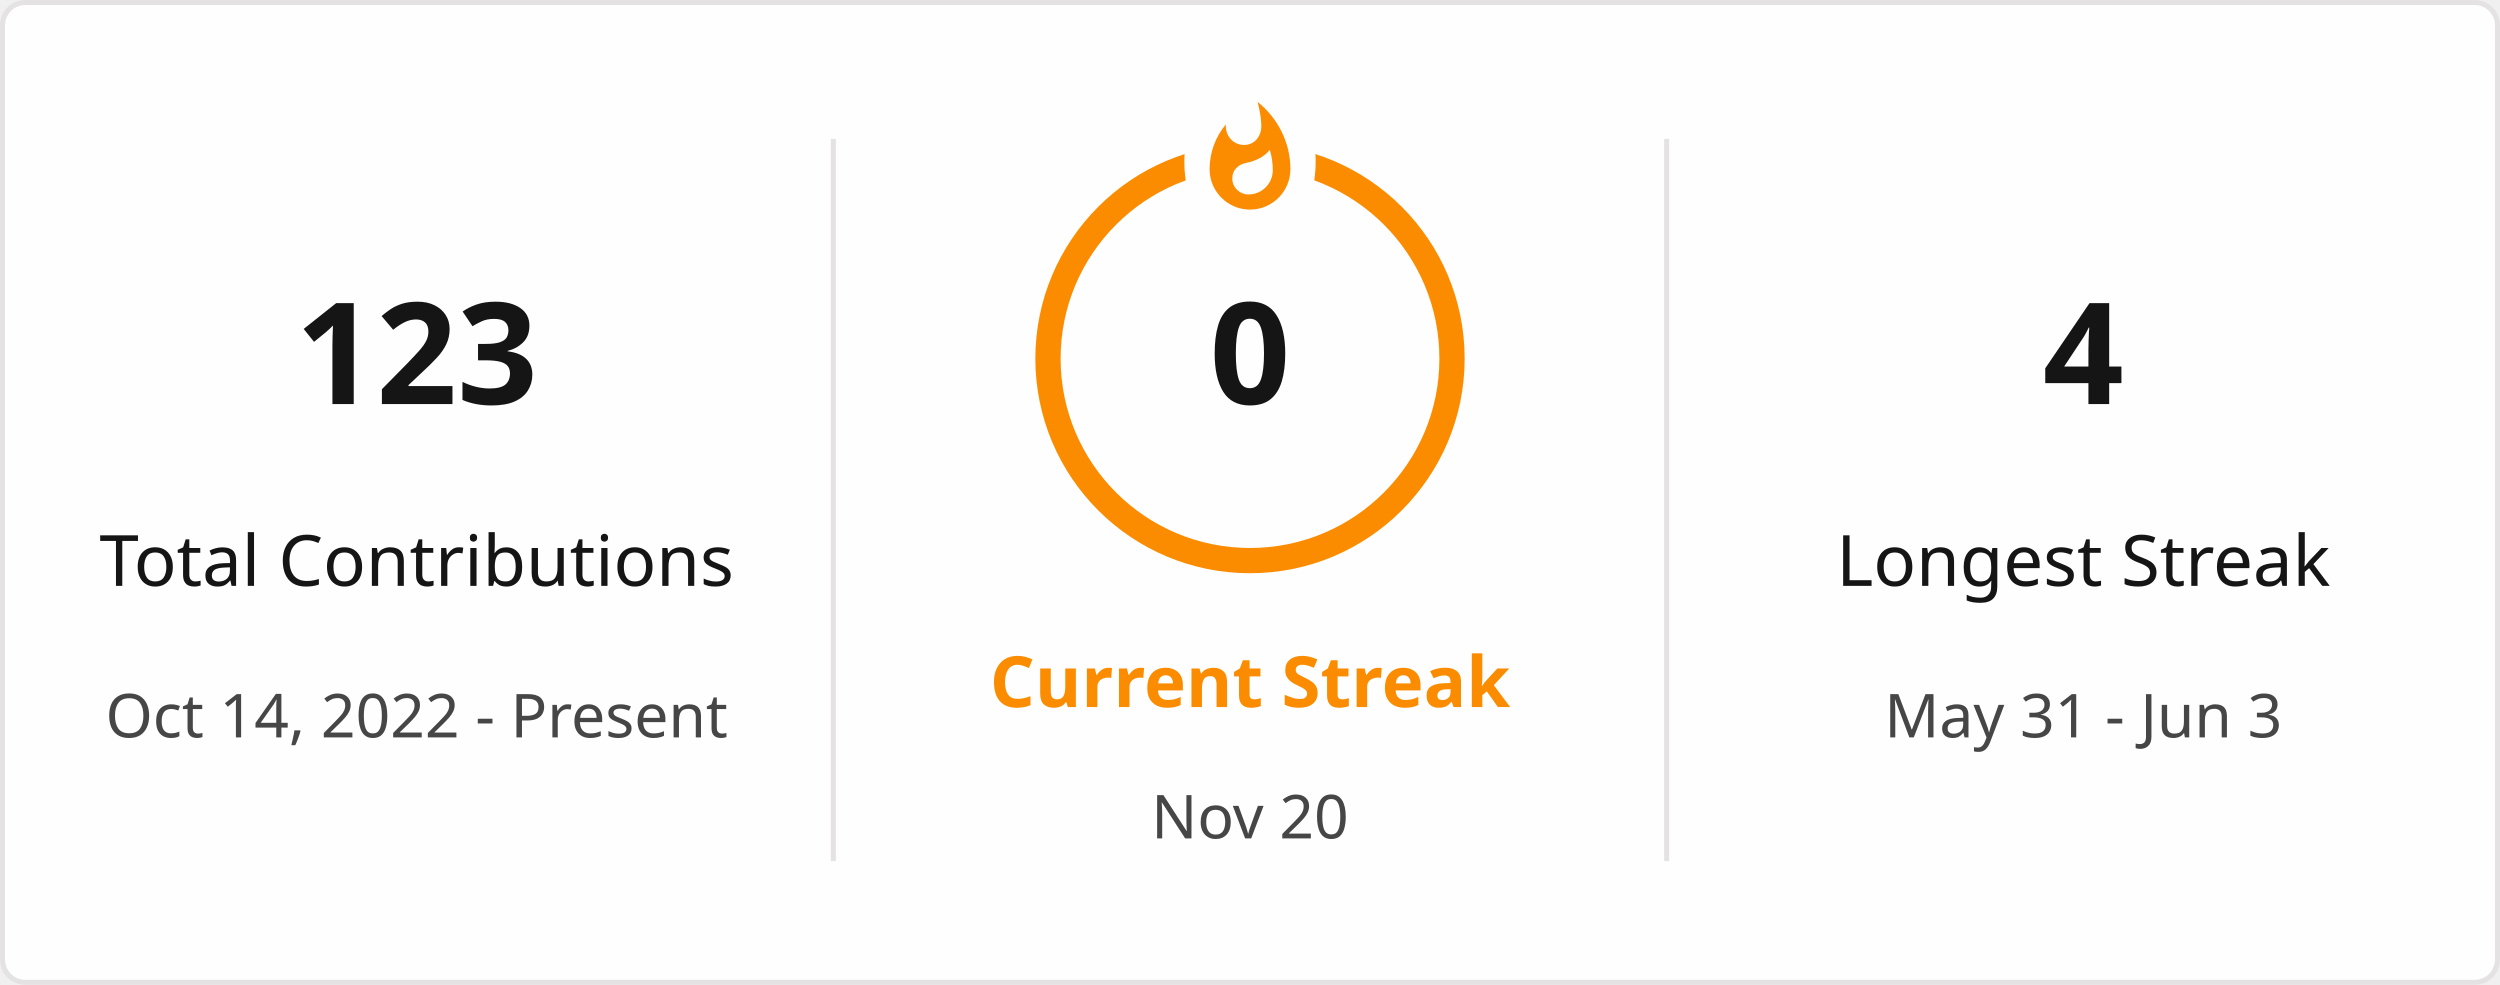
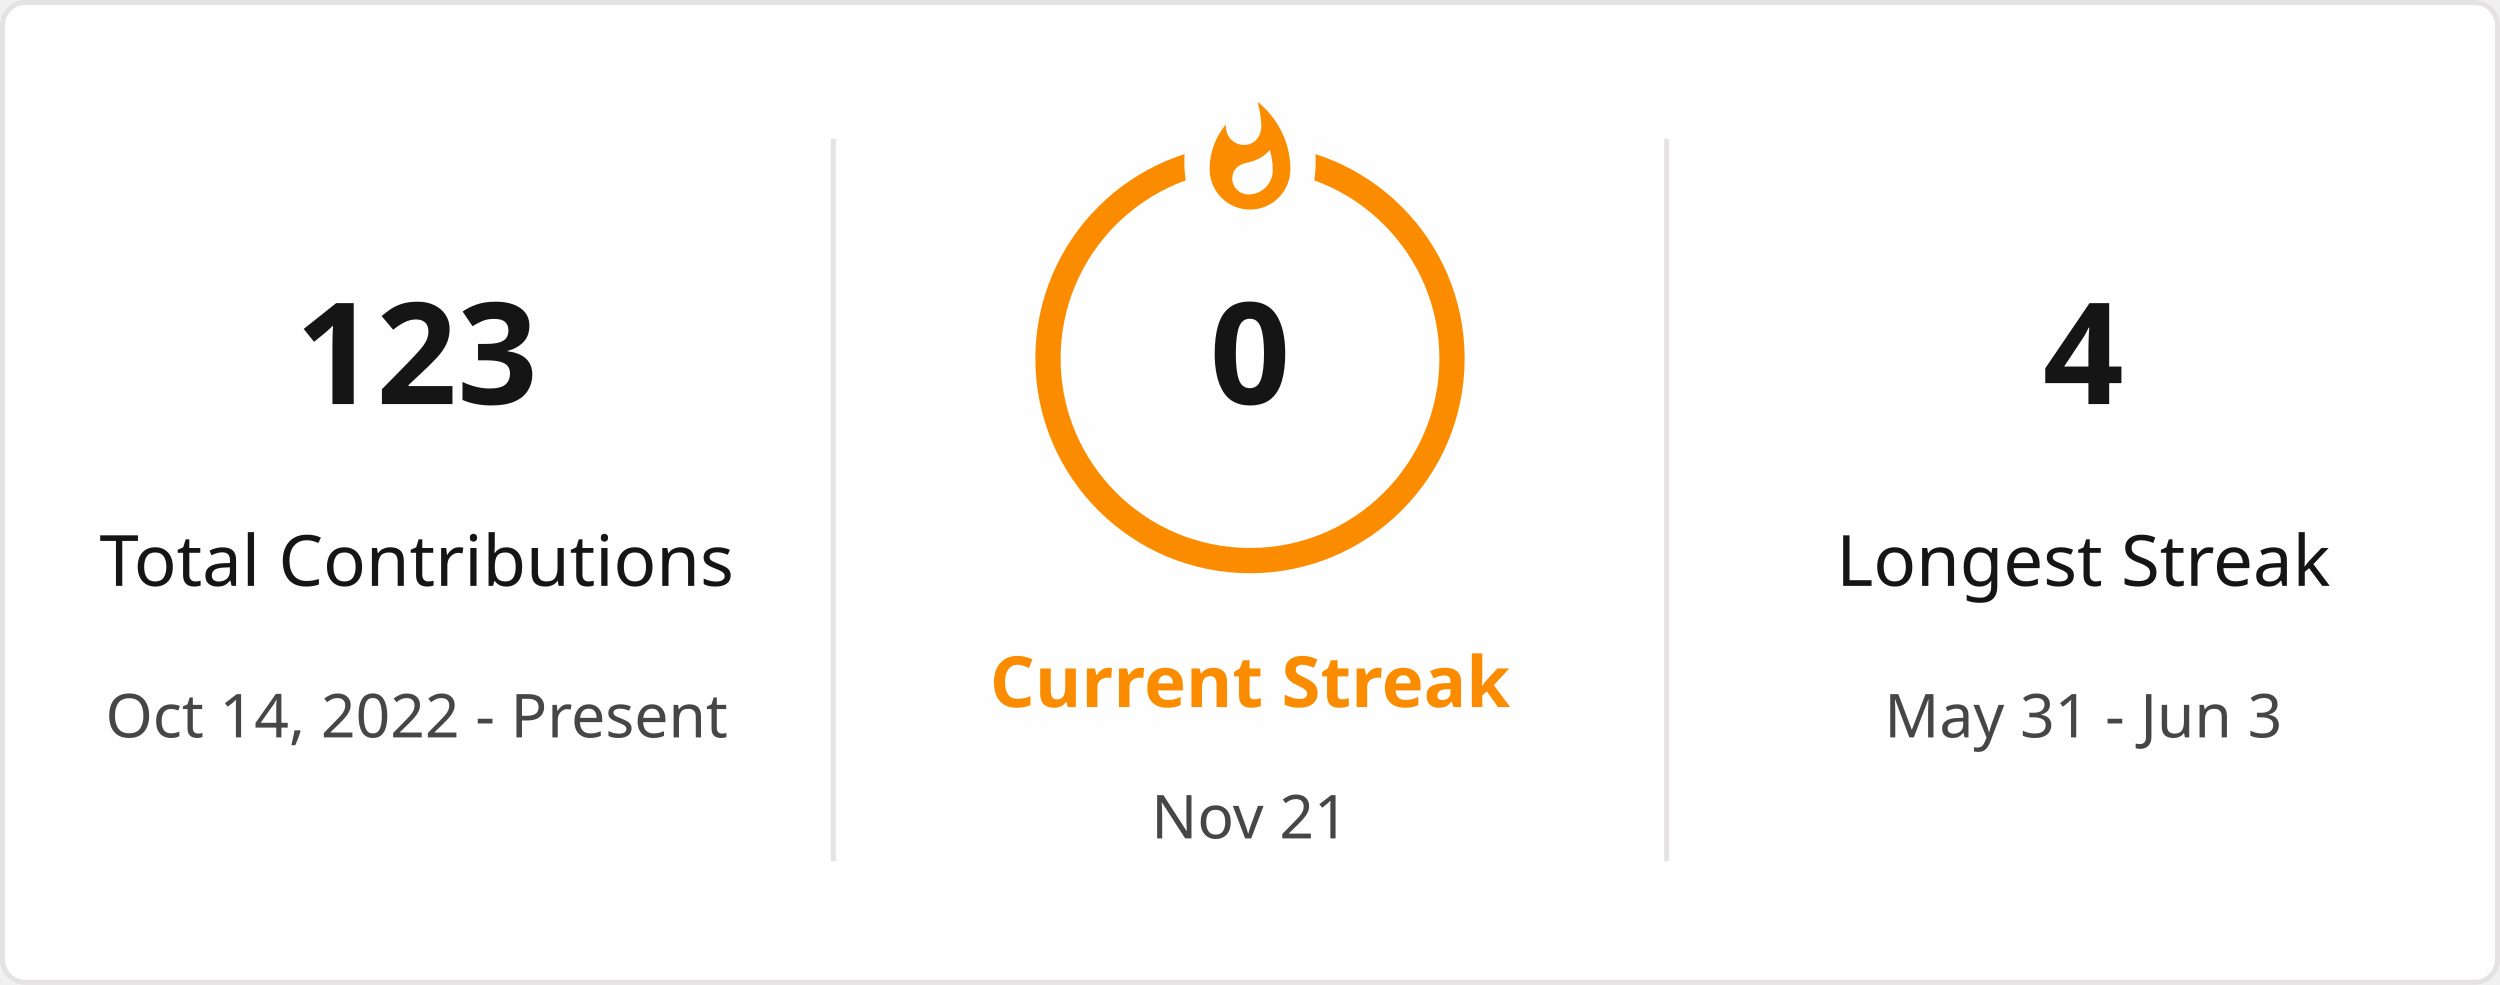
<svg xmlns="http://www.w3.org/2000/svg" style="isolation: isolate" viewBox="0 0 495 195" width="495px" height="195px" direction="ltr">
  <defs>
    <clipPath id="outer_rectangle">
      <rect width="495" height="195" rx="4.5" />
    </clipPath>
    <mask id="mask_out_ring_behind_fire">
      <rect width="495" height="195" fill="white" />
      <ellipse id="mask-ellipse" cx="247.5" cy="32" rx="13" ry="18" fill="black" />
    </mask>
  </defs>
  <g clip-path="url(#outer_rectangle)">
    <g style="isolation: isolate">
      <rect stroke="#E4E2E2" fill="#FFFEFE" rx="4.5" x="0.5" y="0.5" width="494" height="194" />
    </g>
    <g style="isolation: isolate">
      <line x1="165" y1="28" x2="165" y2="170" vector-effect="non-scaling-stroke" stroke-width="1" stroke="#E4E2E2" stroke-linejoin="miter" stroke-linecap="square" stroke-miterlimit="3" />
      <line x1="330" y1="28" x2="330" y2="170" vector-effect="non-scaling-stroke" stroke-width="1" stroke="#E4E2E2" stroke-linejoin="miter" stroke-linecap="square" stroke-miterlimit="3" />
    </g>
    <g style="isolation: isolate">
      <g transform="translate(82.5, 48)">
        <text x="0" y="32" stroke-width="0" text-anchor="middle" fill="#151515" stroke="none" font-family="&quot;Segoe UI&quot;, Ubuntu, sans-serif" font-weight="700" font-size="28px" font-style="normal" style="opacity: 1; opacity: 1;">
                        123
                    </text>
      </g>
      <g transform="translate(82.5, 84)">
        <text x="0" y="32" stroke-width="0" text-anchor="middle" fill="#151515" stroke="none" font-family="&quot;Segoe UI&quot;, Ubuntu, sans-serif" font-weight="400" font-size="14px" font-style="normal" style="opacity: 1; opacity: 1;">
                        Total Contributions
                    </text>
      </g>
      <g transform="translate(82.5, 114)">
        <text x="0" y="32" stroke-width="0" text-anchor="middle" fill="#464646" stroke="none" font-family="&quot;Segoe UI&quot;, Ubuntu, sans-serif" font-weight="400" font-size="12px" font-style="normal" style="opacity: 1; opacity: 1;">
                        Oct 14, 2022 - Present
                    </text>
      </g>
    </g>
    <g style="isolation: isolate">
      <g transform="translate(247.5, 108)">
        <text x="0" y="32" stroke-width="0" text-anchor="middle" fill="#FB8C00" stroke="none" font-family="&quot;Segoe UI&quot;, Ubuntu, sans-serif" font-weight="700" font-size="14px" font-style="normal" style="opacity: 1; opacity: 1;">
                        Current Streak
                    </text>
      </g>
      <g transform="translate(247.5, 145)">
        <text x="0" y="21" stroke-width="0" text-anchor="middle" fill="#464646" stroke="none" font-family="&quot;Segoe UI&quot;, Ubuntu, sans-serif" font-weight="400" font-size="12px" font-style="normal" style="opacity: 1; opacity: 1;">
-                         Nov 20
+                         Nov 21
                    </text>
      </g>
      <g mask="url(#mask_out_ring_behind_fire)">
        <circle cx="247.5" cy="71" r="40" fill="none" stroke="#FB8C00" stroke-width="5" style="opacity: 1; opacity: 1;" />
      </g>
      <g transform="translate(247.5, 19.5)" stroke-opacity="0" style="opacity: 1; opacity: 1;">
        <path d="M -12 -0.5 L 15 -0.5 L 15 23.5 L -12 23.5 L -12 -0.5 Z" fill="none" />
        <path d="M 1.5 0.67 C 1.5 0.67 2.24 3.32 2.24 5.47 C 2.24 7.53 0.89 9.2 -1.17 9.2 C -3.23 9.2 -4.79 7.53 -4.79 5.47 L -4.76 5.11 C -6.78 7.51 -8 10.62 -8 13.99 C -8 18.41 -4.42 22 0 22 C 4.42 22 8 18.41 8 13.99 C 8 8.6 5.41 3.79 1.5 0.67 Z M -0.29 19 C -2.07 19 -3.51 17.6 -3.51 15.86 C -3.51 14.24 -2.46 13.1 -0.7 12.74 C 1.07 12.38 2.9 11.53 3.92 10.16 C 4.31 11.45 4.51 12.81 4.51 14.2 C 4.51 16.85 2.36 19 -0.29 19 Z" fill="#FB8C00" stroke-opacity="0" />
      </g>
      <g transform="translate(247.5, 48)">
        <text x="0" y="32" stroke-width="0" text-anchor="middle" fill="#151515" stroke="none" font-family="&quot;Segoe UI&quot;, Ubuntu, sans-serif" font-weight="700" font-size="28px" font-style="normal" style="font-size: 28px;">
                        0
                    </text>
      </g>
    </g>
    <g style="isolation: isolate">
      <g transform="translate(412.5, 48)">
        <text x="0" y="32" stroke-width="0" text-anchor="middle" fill="#151515" stroke="none" font-family="&quot;Segoe UI&quot;, Ubuntu, sans-serif" font-weight="700" font-size="28px" font-style="normal" style="opacity: 1; opacity: 1;">
                        4
                    </text>
      </g>
      <g transform="translate(412.5, 84)">
        <text x="0" y="32" stroke-width="0" text-anchor="middle" fill="#151515" stroke="none" font-family="&quot;Segoe UI&quot;, Ubuntu, sans-serif" font-weight="400" font-size="14px" font-style="normal" style="opacity: 1; opacity: 1;">
                        Longest Streak
                    </text>
      </g>
      <g transform="translate(412.5, 114)">
        <text x="0" y="32" stroke-width="0" text-anchor="middle" fill="#464646" stroke="none" font-family="&quot;Segoe UI&quot;, Ubuntu, sans-serif" font-weight="400" font-size="12px" font-style="normal" style="opacity: 1; opacity: 1;">
                        May 31 - Jun 3
                    </text>
      </g>
    </g>
  </g>
</svg>
